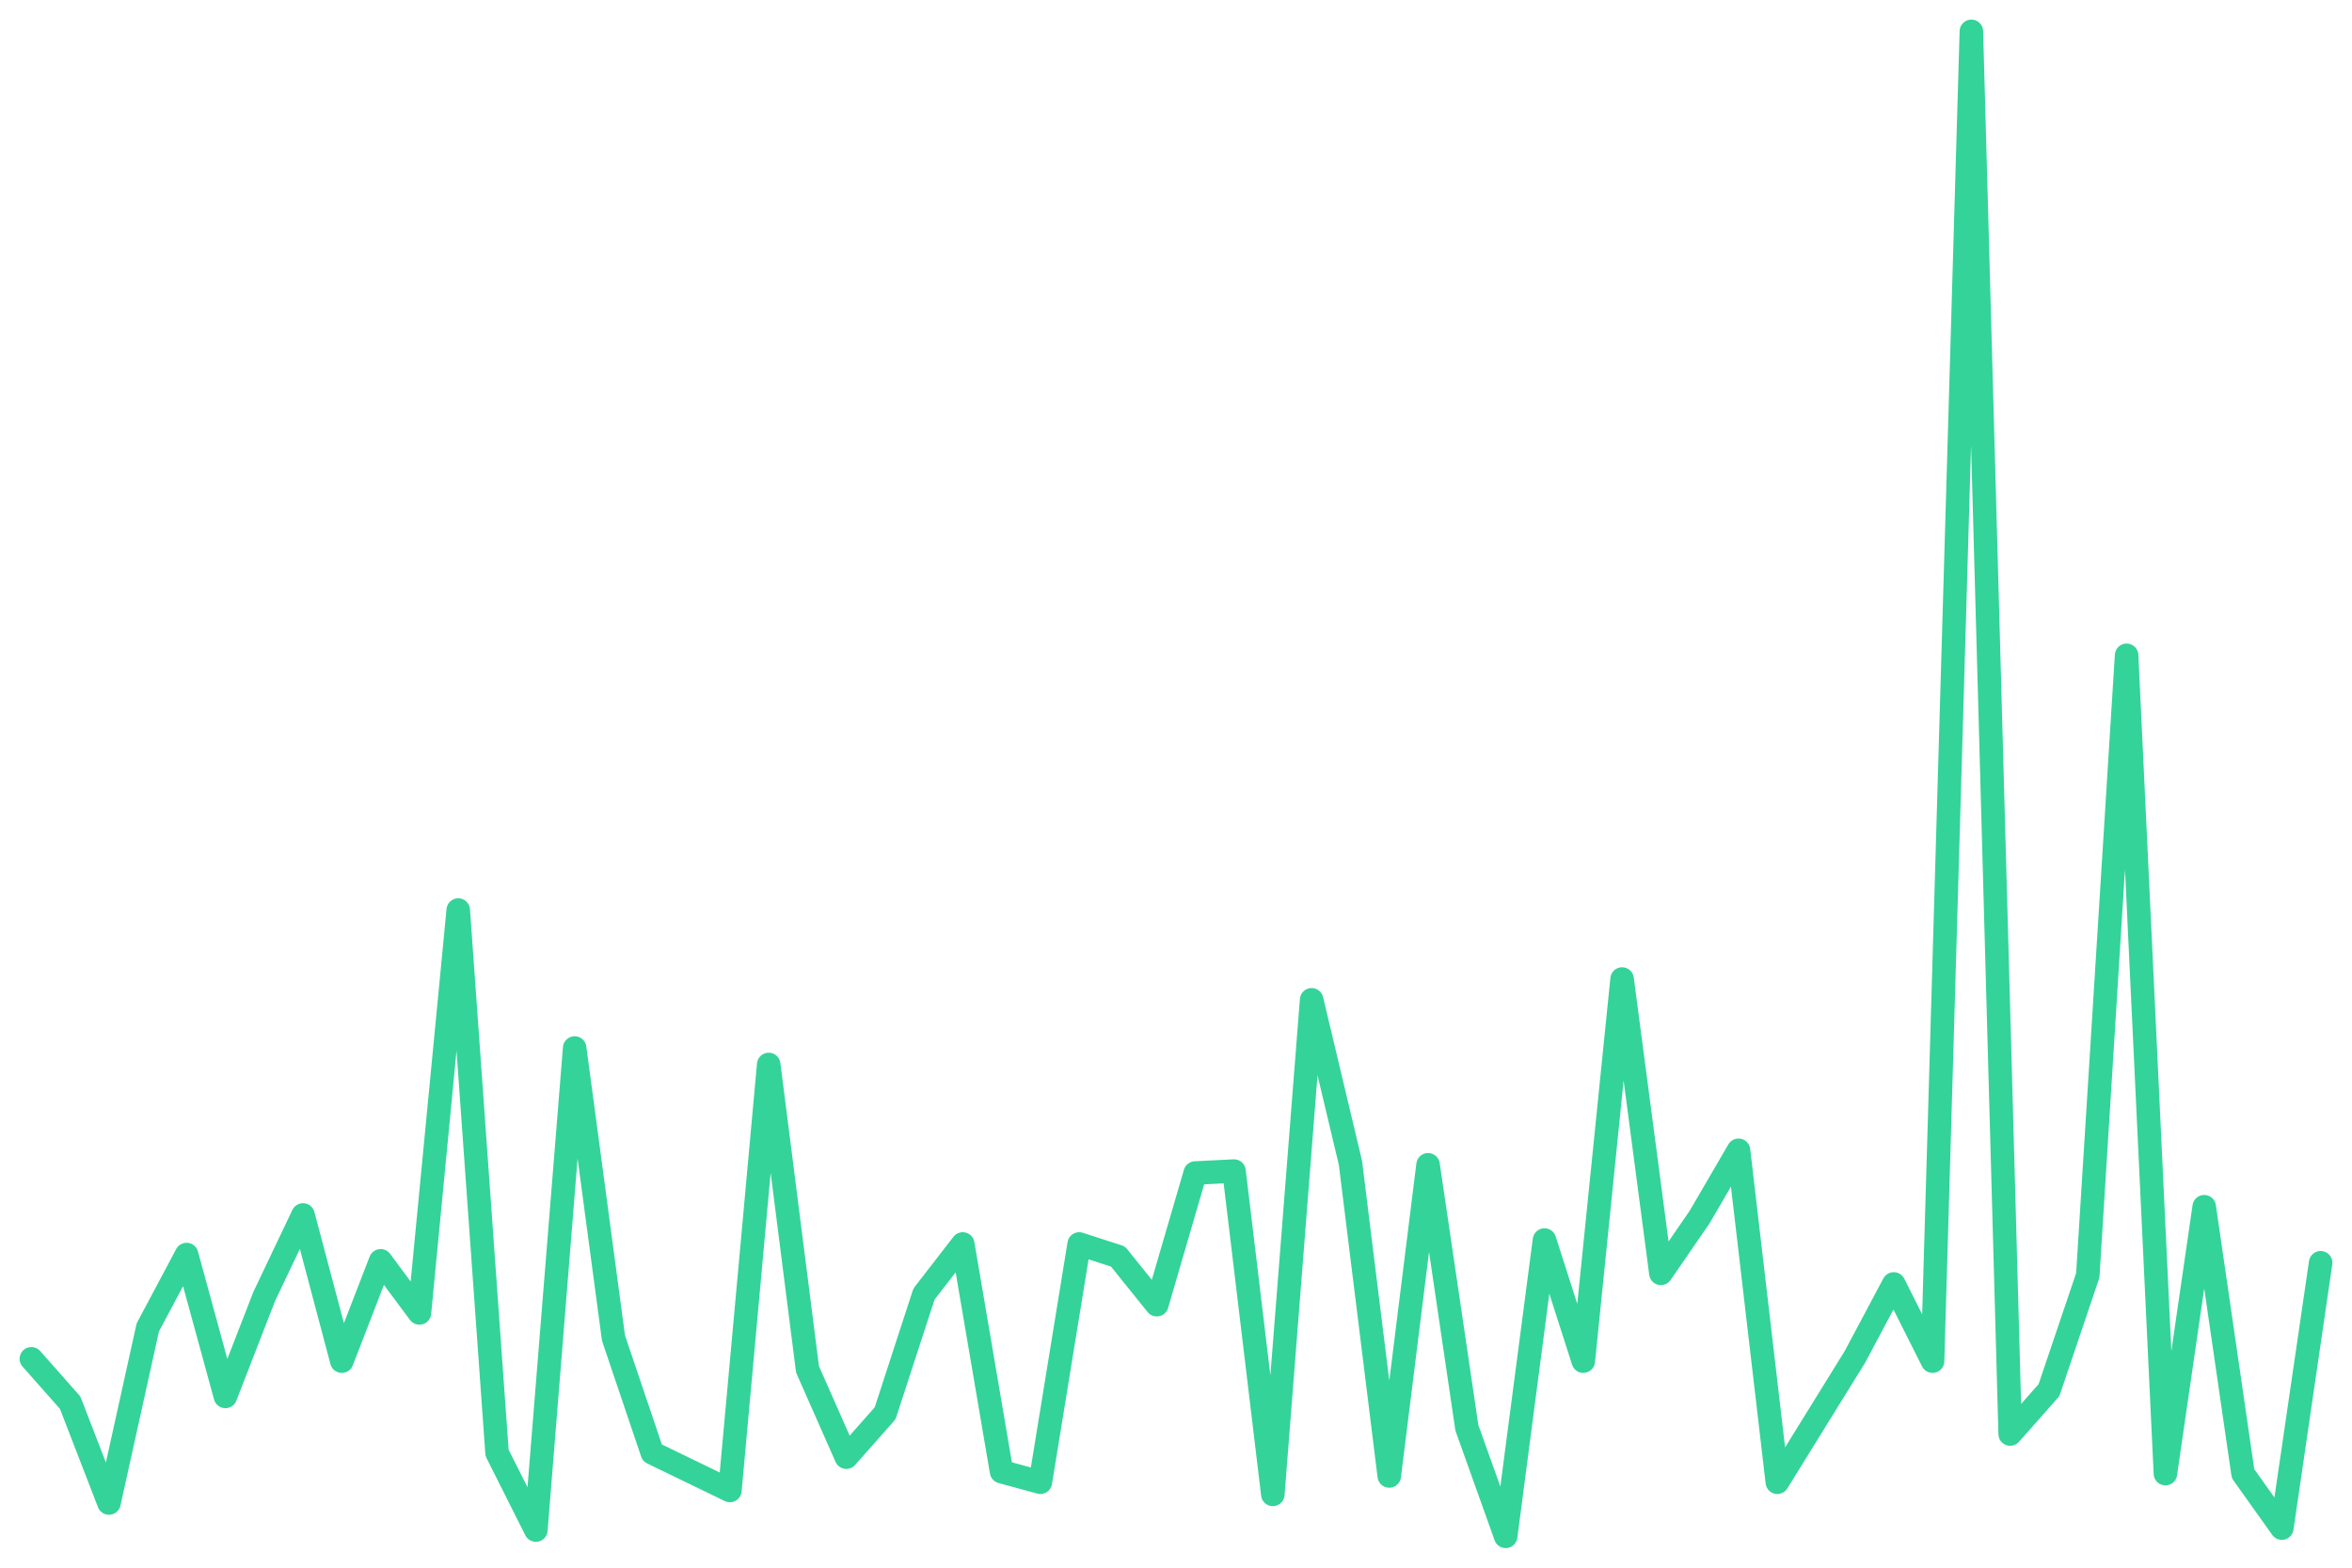
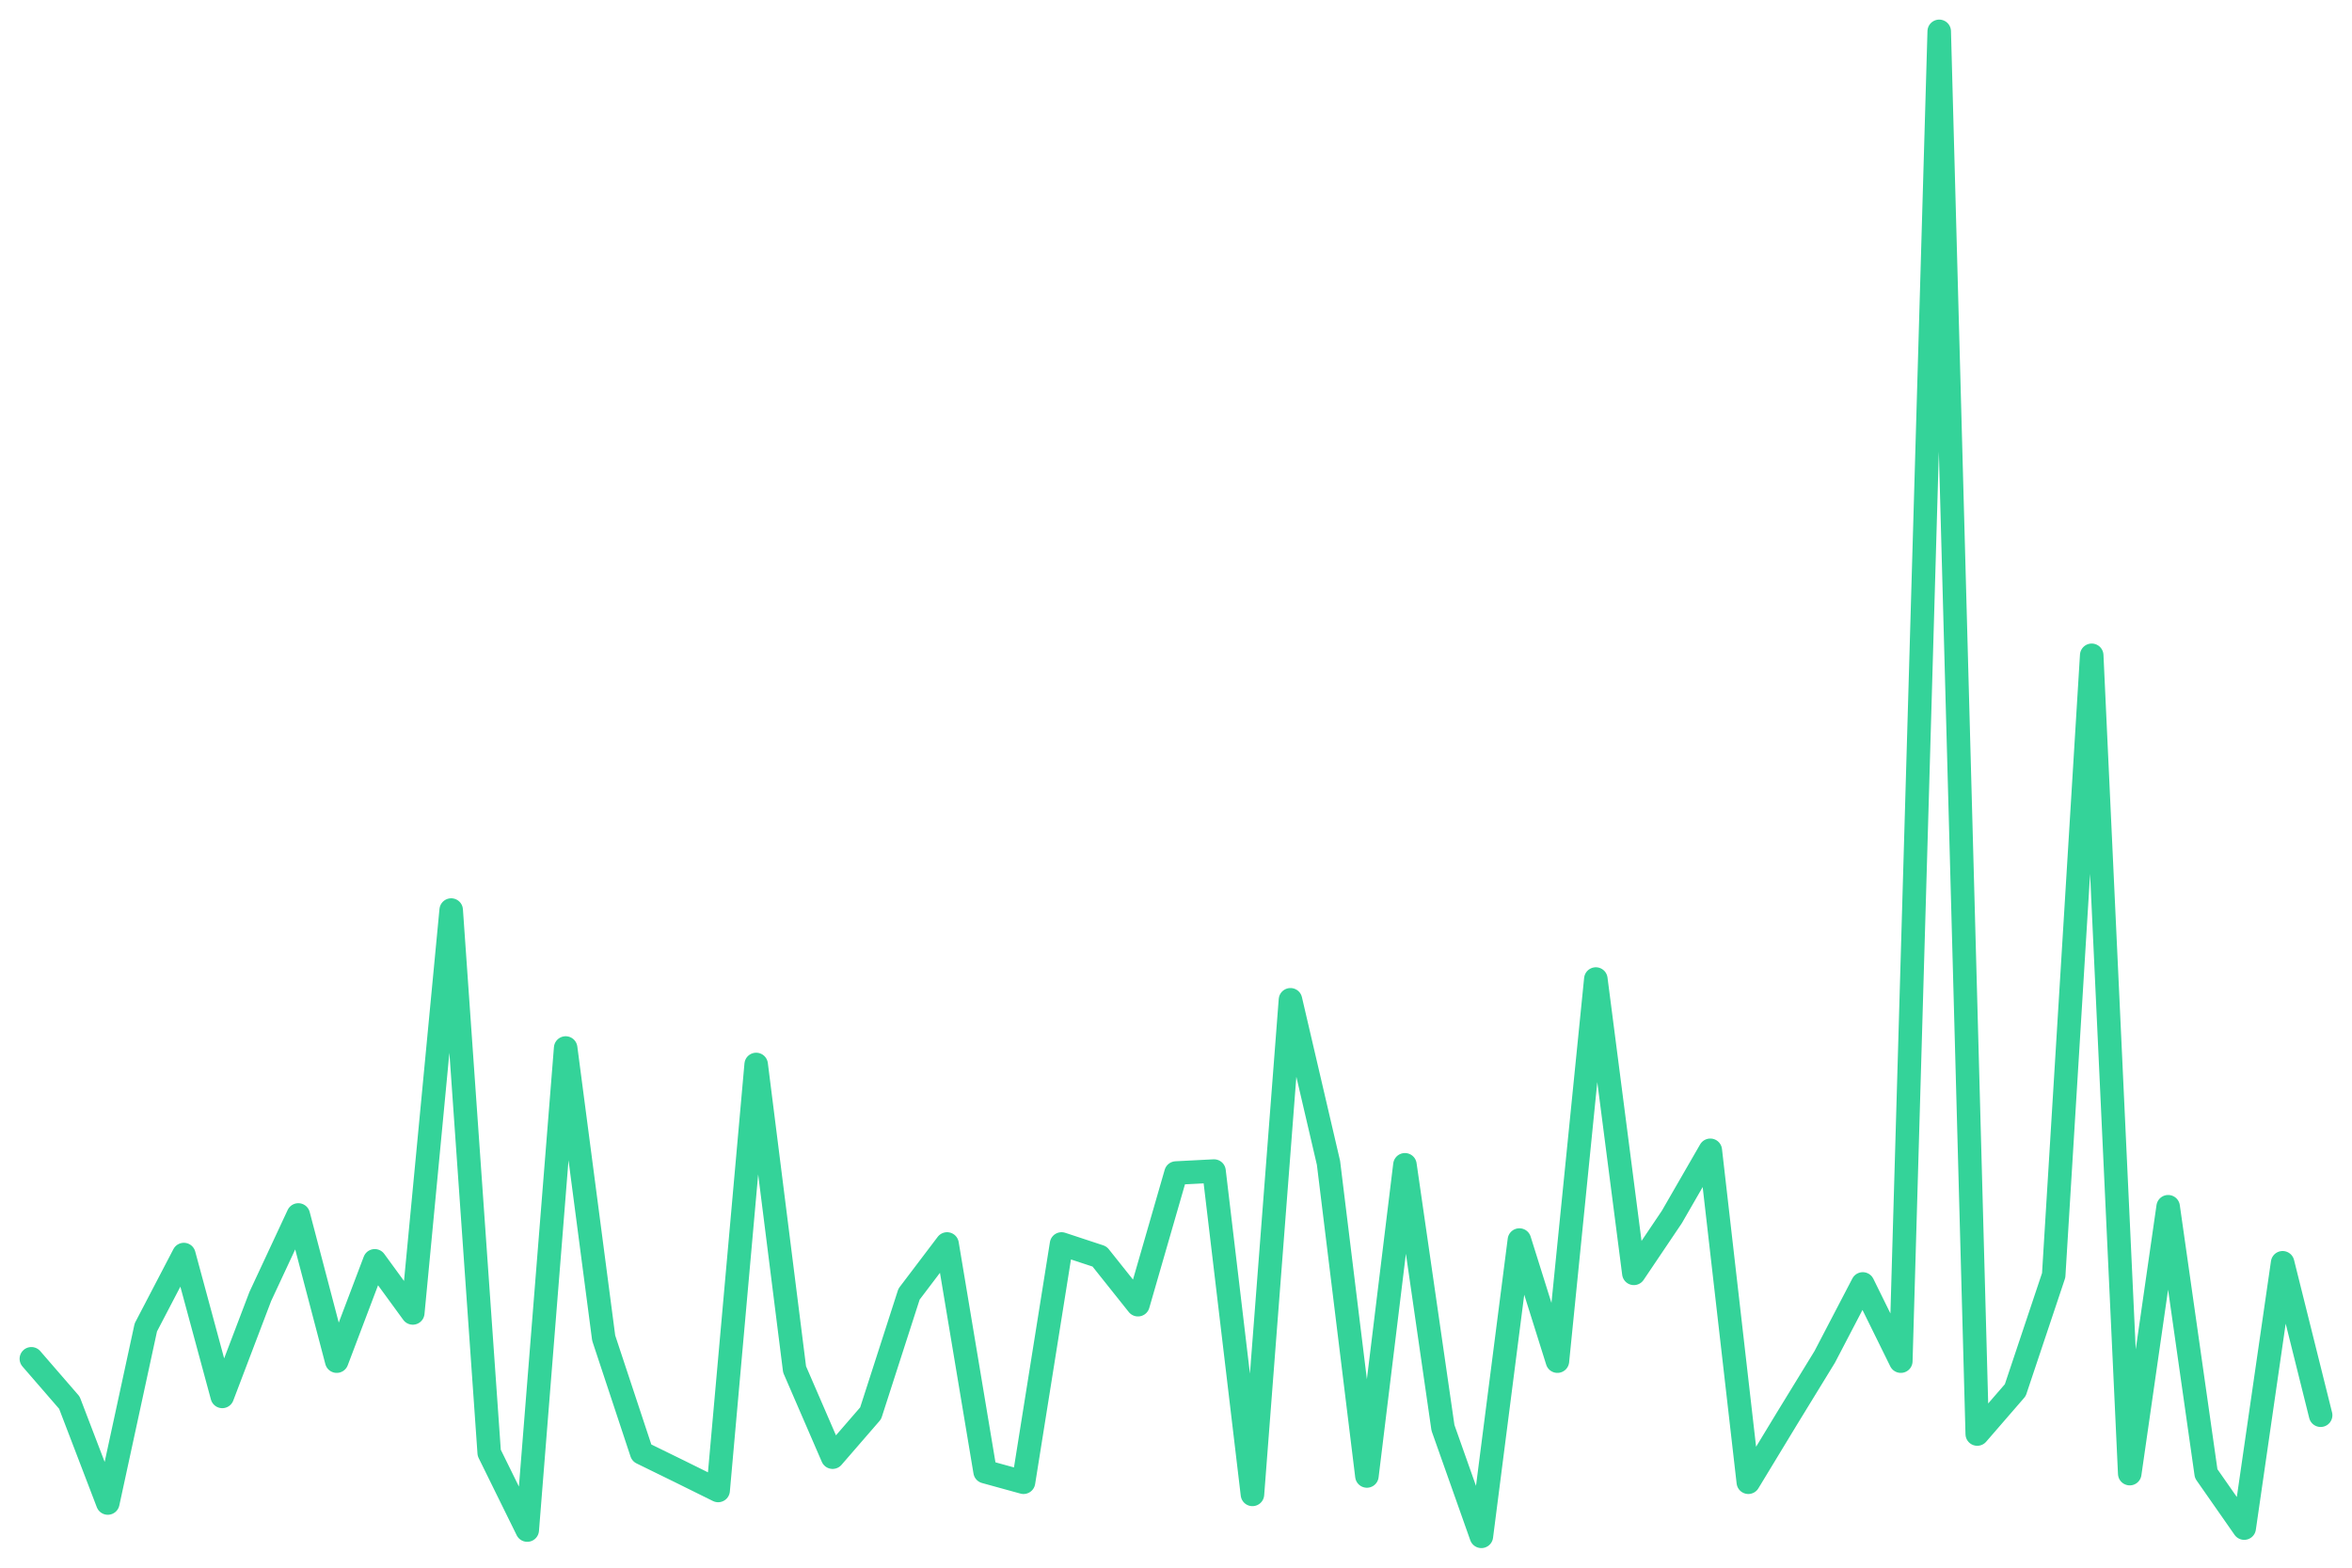
<svg xmlns="http://www.w3.org/2000/svg" viewBox="0 0 600 400" width="600" height="400">
-   <polyline fill="none" stroke="#34d399" stroke-width="6" stroke-linejoin="round" stroke-linecap="round" points="8.0,346.7 17.9,357.9 27.8,383.5 37.7,338.7 47.6,320.1 57.5,356.3 67.4,330.8 77.3,310.0 87.2,347.3 97.1,321.7 107.0,335.0 116.9,232.2 126.8,370.7 136.7,390.4 146.6,267.4 156.5,341.4 166.4,370.7 176.3,375.5 186.2,380.3 196.1,271.6 206.0,349.4 215.9,371.8 225.8,360.6 235.7,330.2 245.6,317.4 255.5,375.5 265.4,378.2 275.3,317.4 285.2,320.6 295.1,332.9 304.9,299.3 314.8,298.8 324.7,381.3 334.6,255.1 344.5,296.7 354.4,376.6 364.3,297.2 374.2,364.3 384.1,392.0 394.0,316.4 403.9,347.3 413.8,249.8 423.7,324.9 433.6,310.5 443.5,293.5 453.4,378.2 463.3,362.2 473.2,346.2 483.1,327.6 493.0,347.3 502.9,8.0 512.8,365.9 522.7,354.7 532.6,325.4 542.5,167.2 552.4,376.0 562.3,307.9 572.2,376.0 582.1,389.9 592.0,322.2" />
+   <polyline fill="none" stroke="#34d399" stroke-width="6" stroke-linejoin="round" stroke-linecap="round" points="8.0,346.7 17.7,357.9 27.5,383.5 37.2,338.7 46.9,320.1 56.7,356.3 66.4,330.8 76.1,310.0 85.9,347.3 95.6,321.7 105.3,335.0 115.1,232.2 124.8,370.7 134.5,390.4 144.3,267.4 154.0,341.4 163.7,370.7 173.5,375.5 183.2,380.3 192.9,271.6 202.7,349.4 212.4,371.8 222.1,360.6 231.9,330.2 241.6,317.4 251.3,375.5 261.1,378.2 270.8,317.4 280.5,320.6 290.3,332.9 300.0,299.3 309.7,298.8 319.5,381.3 329.2,255.1 338.9,296.7 348.7,376.6 358.4,297.2 368.1,364.3 377.9,392.0 387.6,316.4 397.3,347.3 407.1,249.8 416.8,324.9 426.5,310.5 436.3,293.5 446.0,378.2 455.7,362.2 465.5,346.2 475.2,327.6 484.9,347.3 494.7,8.0 504.4,365.9 514.1,354.7 523.9,325.4 533.6,167.2 543.3,376.0 553.1,307.9 562.8,376.0 572.5,389.9 582.3,322.2 592.0,361.1" />
</svg>
